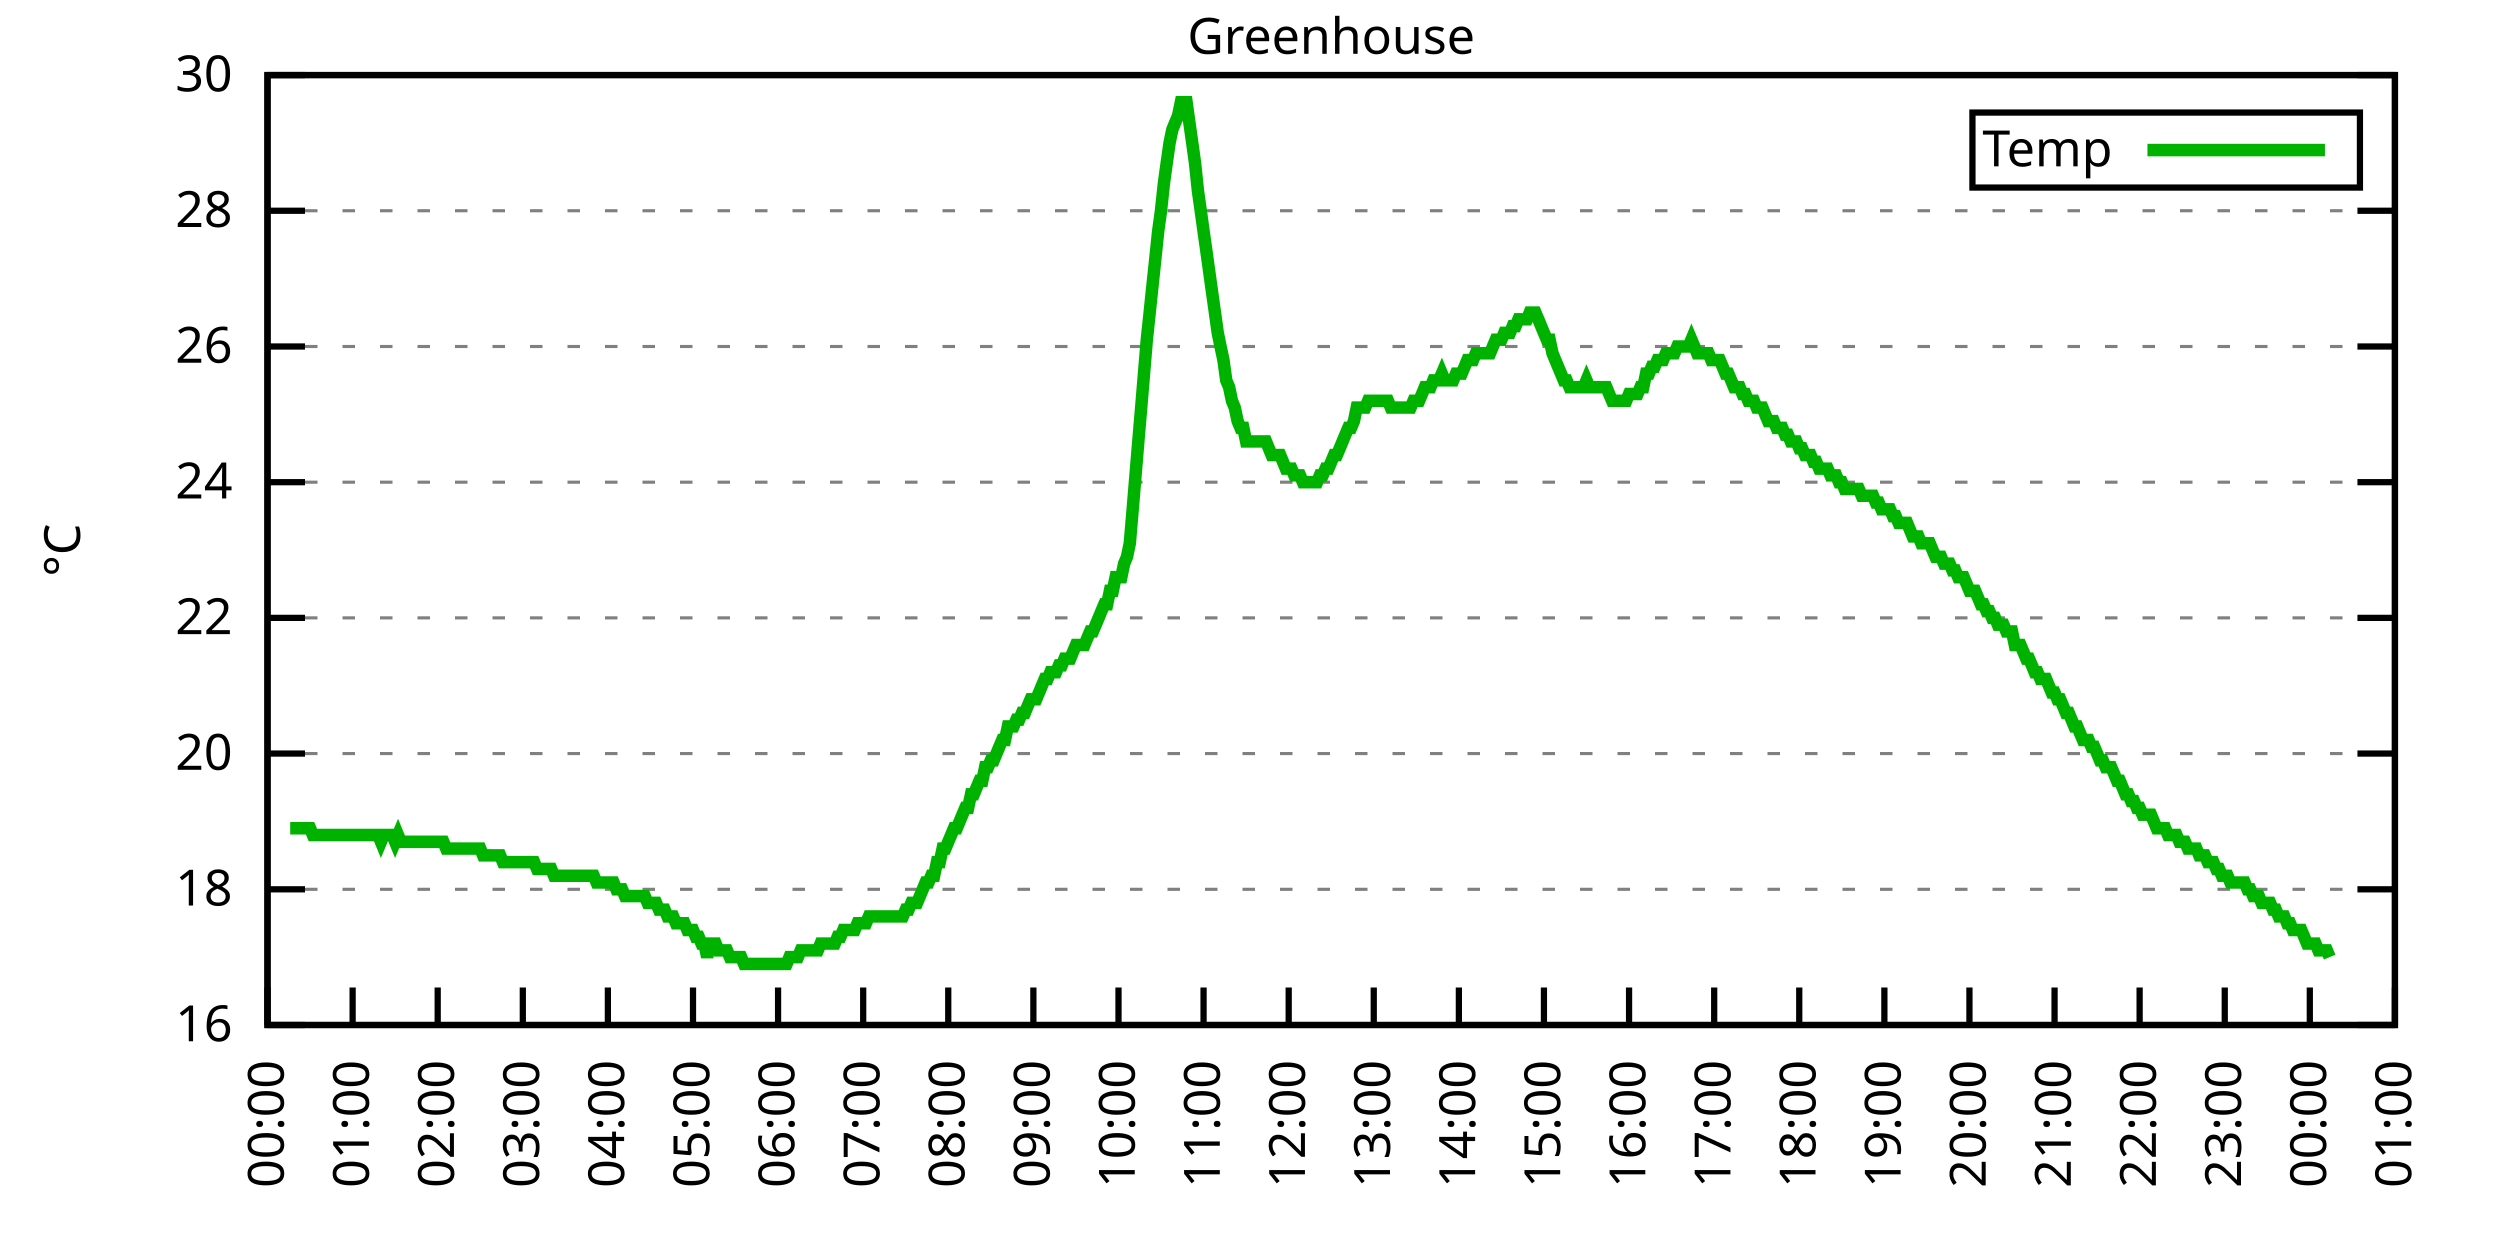
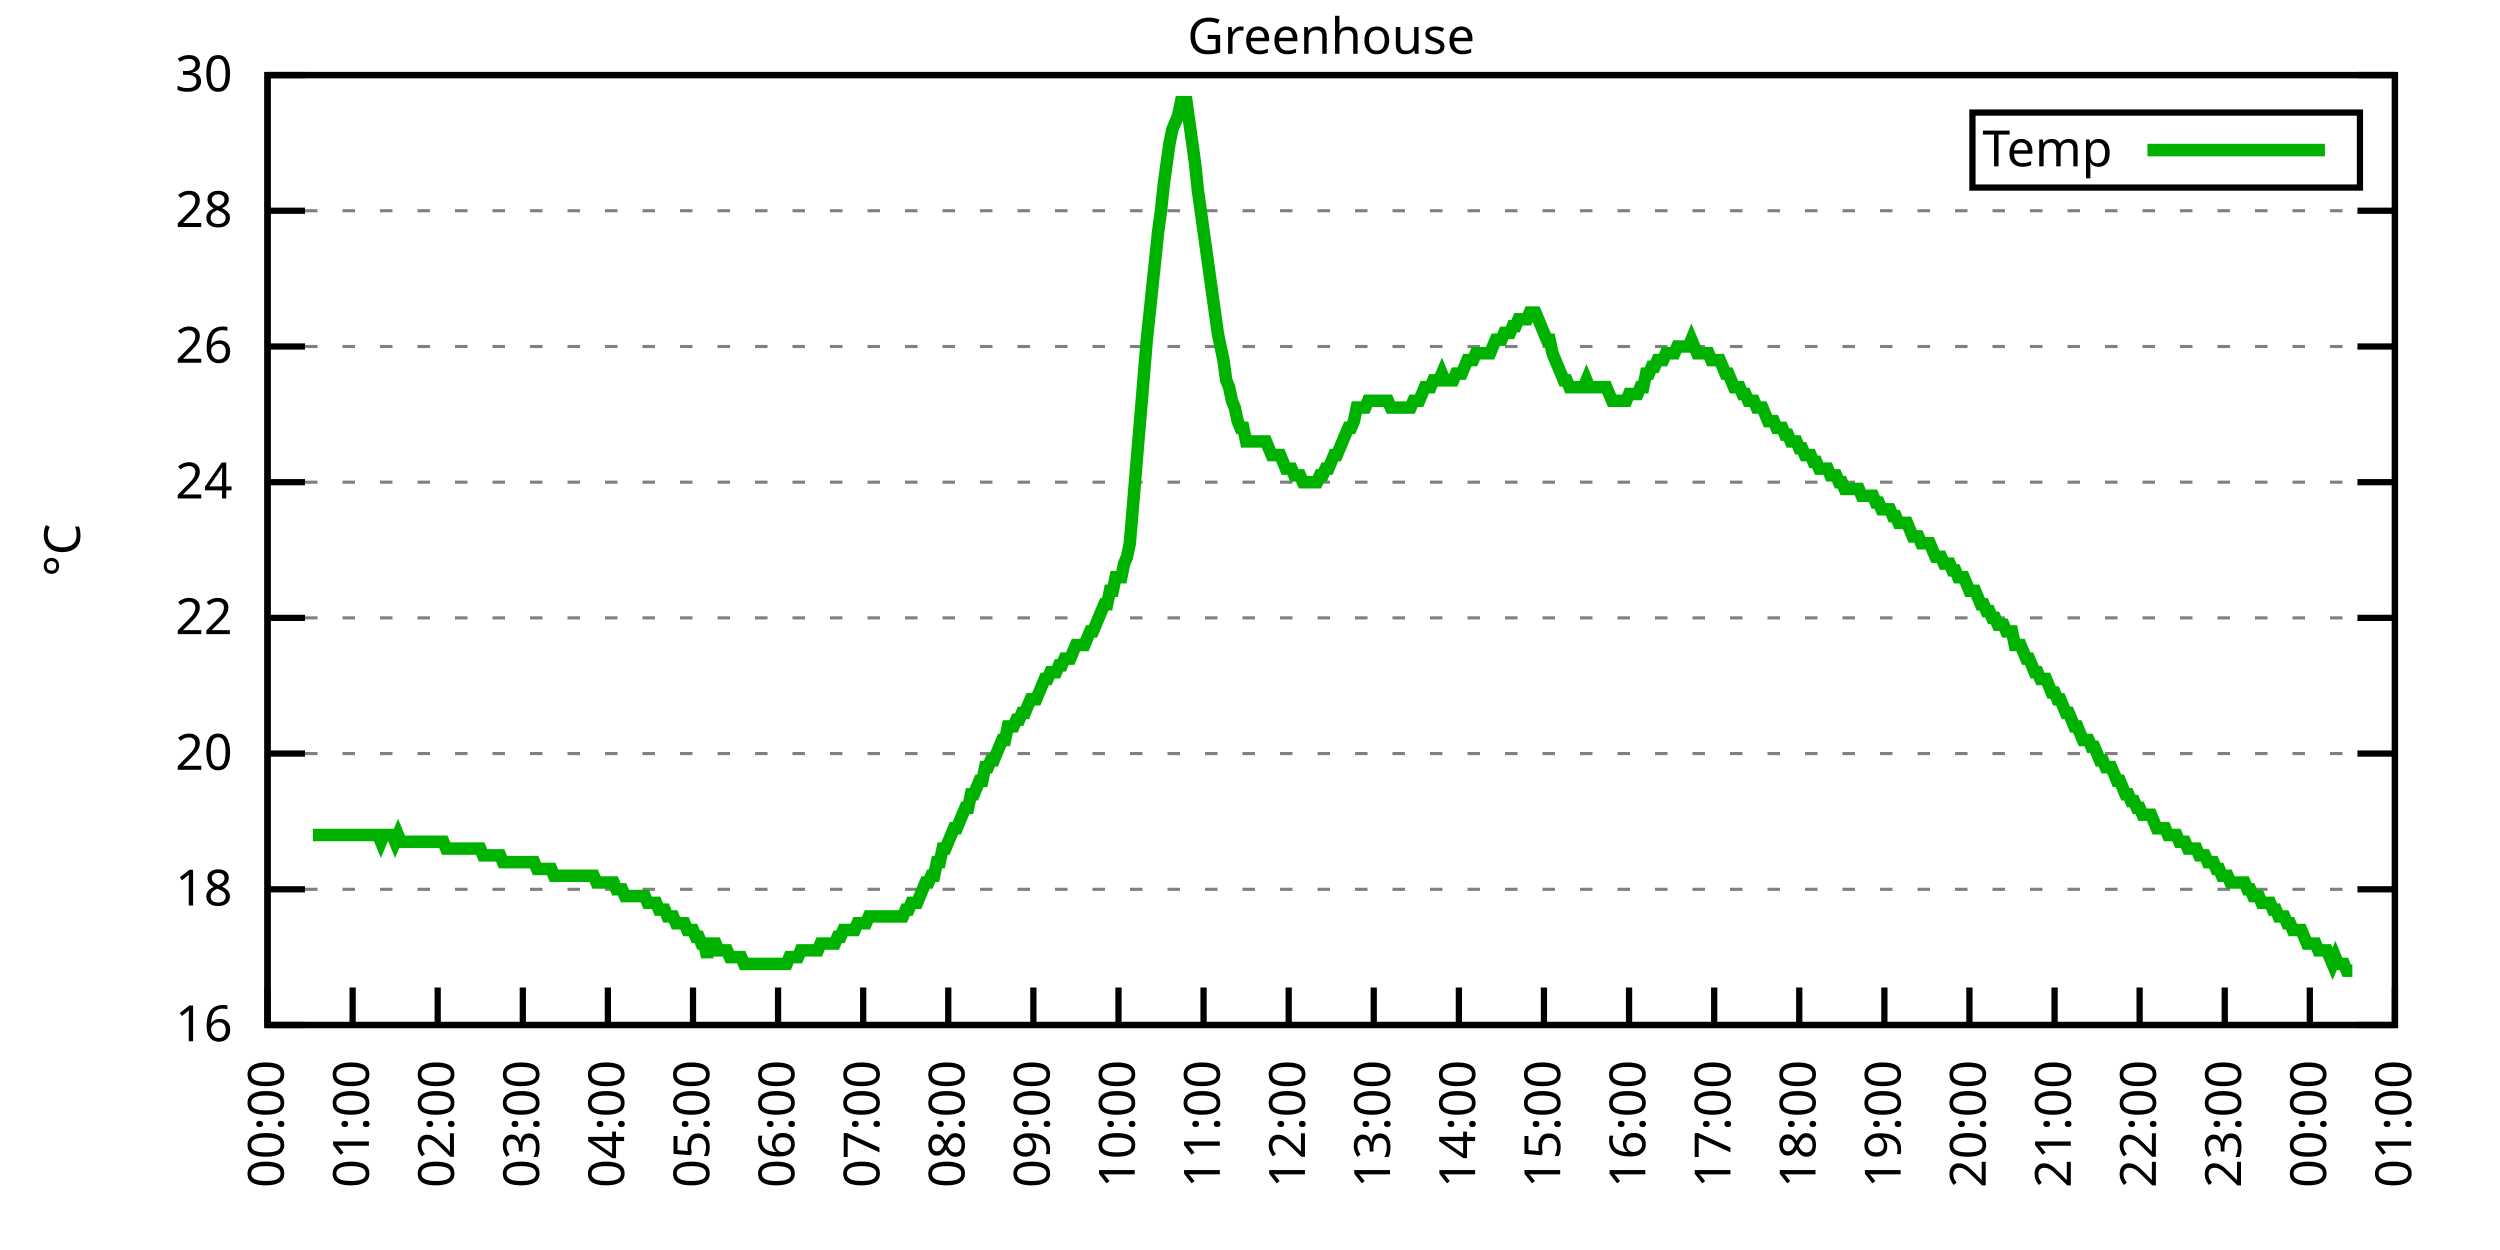
<svg xmlns="http://www.w3.org/2000/svg" xmlns:xlink="http://www.w3.org/1999/xlink" width="400" height="200" viewBox="0 0 400 200">
  <g id="gnuplot_canvas">
    <rect x="0" y="0" width="400" height="200" fill="none" />
    <defs>
      <circle id="gpDot" r="0.5" stroke-width="0.5" stroke="currentColor" />
      <path id="gpPt0" stroke-width="0.333" stroke="currentColor" d="M-1,0 h2 M0,-1 v2" />
      <path id="gpPt1" stroke-width="0.333" stroke="currentColor" d="M-1,-1 L1,1 M1,-1 L-1,1" />
      <path id="gpPt2" stroke-width="0.333" stroke="currentColor" d="M-1,0 L1,0 M0,-1 L0,1 M-1,-1 L1,1 M-1,1 L1,-1" />
      <rect id="gpPt3" stroke-width="0.333" stroke="currentColor" x="-1" y="-1" width="2" height="2" />
      <rect id="gpPt4" stroke-width="0.333" stroke="currentColor" fill="currentColor" x="-1" y="-1" width="2" height="2" />
      <circle id="gpPt5" stroke-width="0.333" stroke="currentColor" cx="0" cy="0" r="1" />
      <use xlink:href="#gpPt5" id="gpPt6" fill="currentColor" stroke="none" />
      <path id="gpPt7" stroke-width="0.333" stroke="currentColor" d="M0,-1.33 L-1.33,0.67 L1.33,0.67 z" />
      <use xlink:href="#gpPt7" id="gpPt8" fill="currentColor" stroke="none" />
      <use xlink:href="#gpPt7" id="gpPt9" stroke="currentColor" transform="rotate(180)" />
      <use xlink:href="#gpPt9" id="gpPt10" fill="currentColor" stroke="none" />
      <use xlink:href="#gpPt3" id="gpPt11" stroke="currentColor" transform="rotate(45)" />
      <use xlink:href="#gpPt11" id="gpPt12" fill="currentColor" stroke="none" />
      <path id="gpPt13" stroke-width="0.333" stroke="currentColor" d="M0,1.330 L1.265,0.411 L0.782,-1.067 L-0.782,-1.076 L-1.265,0.411 z" />
      <use xlink:href="#gpPt13" id="gpPt14" fill="currentColor" stroke="none" />
      <filter id="textbox" filterUnits="objectBoundingBox" x="0" y="0" height="1" width="1">
        <feFlood flood-color="white" flood-opacity="1" result="bgnd" />
        <feComposite in="SourceGraphic" in2="bgnd" operator="atop" />
      </filter>
      <filter id="greybox" filterUnits="objectBoundingBox" x="0" y="0" height="1" width="1">
        <feFlood flood-color="lightgrey" flood-opacity="1" result="grey" />
        <feComposite in="SourceGraphic" in2="grey" operator="atop" />
      </filter>
    </defs>
    <g fill="none" color="white" stroke="currentColor" stroke-width="1.00" stroke-linecap="butt" stroke-linejoin="miter">
</g>
    <g fill="none" color="black" stroke="currentColor" stroke-width="1.00" stroke-linecap="butt" stroke-linejoin="miter">
      <g stroke="none" shape-rendering="crispEdges">
        <polygon fill="rgb(255, 255, 255)" points="42.80,164.00 383.18,164.00 383.18,12.02 42.80,12.02 " />
      </g>
    </g>
    <g fill="none" color="black" stroke="currentColor" stroke-width="1.00" stroke-linecap="butt" stroke-linejoin="miter">
</g>
    <g fill="none" color="black" stroke="black" stroke-width="0.50" stroke-linecap="butt" stroke-linejoin="miter">
</g>
    <g fill="none" color="gray" stroke="currentColor" stroke-width="0.50" stroke-linecap="butt" stroke-linejoin="miter">
      <path stroke="gray" stroke-dasharray="2,4" class="gridline" d="M42.80,164.00 L383.19,164.00  " />
    </g>
    <g fill="none" color="gray" stroke="gray" stroke-width="1.00" stroke-linecap="butt" stroke-linejoin="miter">
</g>
    <g fill="none" color="black" stroke="currentColor" stroke-width="1.00" stroke-linecap="butt" stroke-linejoin="miter">
      <path stroke="black" d="M42.80,164.00 L48.80,164.00 M383.19,164.00 L377.19,164.00  " />
      <g transform="translate(37.20,166.60)" stroke="none" fill="black" font-family="Sans" font-size="8.00" text-anchor="end">
        <text>
          <tspan font-family="Sans"> 16</tspan>
        </text>
      </g>
    </g>
    <g fill="none" color="black" stroke="currentColor" stroke-width="1.00" stroke-linecap="butt" stroke-linejoin="miter">
</g>
    <g fill="none" color="black" stroke="black" stroke-width="0.50" stroke-linecap="butt" stroke-linejoin="miter">
</g>
    <g fill="none" color="gray" stroke="currentColor" stroke-width="0.50" stroke-linecap="butt" stroke-linejoin="miter">
      <path stroke="gray" stroke-dasharray="2,4" class="gridline" d="M42.80,142.29 L383.19,142.29  " />
    </g>
    <g fill="none" color="gray" stroke="gray" stroke-width="1.00" stroke-linecap="butt" stroke-linejoin="miter">
</g>
    <g fill="none" color="black" stroke="currentColor" stroke-width="1.00" stroke-linecap="butt" stroke-linejoin="miter">
      <path stroke="black" d="M42.80,142.29 L48.80,142.29 M383.19,142.29 L377.19,142.29  " />
      <g transform="translate(37.20,144.89)" stroke="none" fill="black" font-family="Sans" font-size="8.00" text-anchor="end">
        <text>
          <tspan font-family="Sans"> 18</tspan>
        </text>
      </g>
    </g>
    <g fill="none" color="black" stroke="currentColor" stroke-width="1.00" stroke-linecap="butt" stroke-linejoin="miter">
</g>
    <g fill="none" color="black" stroke="black" stroke-width="0.50" stroke-linecap="butt" stroke-linejoin="miter">
</g>
    <g fill="none" color="gray" stroke="currentColor" stroke-width="0.50" stroke-linecap="butt" stroke-linejoin="miter">
      <path stroke="gray" stroke-dasharray="2,4" class="gridline" d="M42.80,120.57 L383.19,120.57  " />
    </g>
    <g fill="none" color="gray" stroke="gray" stroke-width="1.00" stroke-linecap="butt" stroke-linejoin="miter">
</g>
    <g fill="none" color="black" stroke="currentColor" stroke-width="1.00" stroke-linecap="butt" stroke-linejoin="miter">
      <path stroke="black" d="M42.80,120.57 L48.80,120.57 M383.19,120.57 L377.19,120.57  " />
      <g transform="translate(37.20,123.17)" stroke="none" fill="black" font-family="Sans" font-size="8.00" text-anchor="end">
        <text>
          <tspan font-family="Sans"> 20</tspan>
        </text>
      </g>
    </g>
    <g fill="none" color="black" stroke="currentColor" stroke-width="1.00" stroke-linecap="butt" stroke-linejoin="miter">
</g>
    <g fill="none" color="black" stroke="black" stroke-width="0.50" stroke-linecap="butt" stroke-linejoin="miter">
</g>
    <g fill="none" color="gray" stroke="currentColor" stroke-width="0.50" stroke-linecap="butt" stroke-linejoin="miter">
      <path stroke="gray" stroke-dasharray="2,4" class="gridline" d="M42.80,98.86 L383.19,98.86  " />
    </g>
    <g fill="none" color="gray" stroke="gray" stroke-width="1.00" stroke-linecap="butt" stroke-linejoin="miter">
</g>
    <g fill="none" color="black" stroke="currentColor" stroke-width="1.00" stroke-linecap="butt" stroke-linejoin="miter">
      <path stroke="black" d="M42.80,98.86 L48.80,98.86 M383.19,98.86 L377.19,98.86  " />
      <g transform="translate(37.20,101.46)" stroke="none" fill="black" font-family="Sans" font-size="8.00" text-anchor="end">
        <text>
          <tspan font-family="Sans"> 22</tspan>
        </text>
      </g>
    </g>
    <g fill="none" color="black" stroke="currentColor" stroke-width="1.00" stroke-linecap="butt" stroke-linejoin="miter">
</g>
    <g fill="none" color="black" stroke="black" stroke-width="0.50" stroke-linecap="butt" stroke-linejoin="miter">
</g>
    <g fill="none" color="gray" stroke="currentColor" stroke-width="0.50" stroke-linecap="butt" stroke-linejoin="miter">
      <path stroke="gray" stroke-dasharray="2,4" class="gridline" d="M42.80,77.15 L383.19,77.15  " />
    </g>
    <g fill="none" color="gray" stroke="gray" stroke-width="1.00" stroke-linecap="butt" stroke-linejoin="miter">
</g>
    <g fill="none" color="black" stroke="currentColor" stroke-width="1.00" stroke-linecap="butt" stroke-linejoin="miter">
      <path stroke="black" d="M42.80,77.15 L48.80,77.15 M383.19,77.15 L377.19,77.15  " />
      <g transform="translate(37.20,79.75)" stroke="none" fill="black" font-family="Sans" font-size="8.00" text-anchor="end">
        <text>
          <tspan font-family="Sans"> 24</tspan>
        </text>
      </g>
    </g>
    <g fill="none" color="black" stroke="currentColor" stroke-width="1.00" stroke-linecap="butt" stroke-linejoin="miter">
</g>
    <g fill="none" color="black" stroke="black" stroke-width="0.50" stroke-linecap="butt" stroke-linejoin="miter">
</g>
    <g fill="none" color="gray" stroke="currentColor" stroke-width="0.50" stroke-linecap="butt" stroke-linejoin="miter">
      <path stroke="gray" stroke-dasharray="2,4" class="gridline" d="M42.80,55.44 L383.19,55.44  " />
    </g>
    <g fill="none" color="gray" stroke="gray" stroke-width="1.00" stroke-linecap="butt" stroke-linejoin="miter">
</g>
    <g fill="none" color="black" stroke="currentColor" stroke-width="1.00" stroke-linecap="butt" stroke-linejoin="miter">
      <path stroke="black" d="M42.80,55.44 L48.80,55.44 M383.19,55.44 L377.19,55.44  " />
      <g transform="translate(37.20,58.04)" stroke="none" fill="black" font-family="Sans" font-size="8.00" text-anchor="end">
        <text>
          <tspan font-family="Sans"> 26</tspan>
        </text>
      </g>
    </g>
    <g fill="none" color="black" stroke="currentColor" stroke-width="1.00" stroke-linecap="butt" stroke-linejoin="miter">
</g>
    <g fill="none" color="black" stroke="black" stroke-width="0.50" stroke-linecap="butt" stroke-linejoin="miter">
</g>
    <g fill="none" color="gray" stroke="currentColor" stroke-width="0.50" stroke-linecap="butt" stroke-linejoin="miter">
      <path stroke="gray" stroke-dasharray="2,4" class="gridline" d="M42.80,33.72 L383.19,33.72  " />
    </g>
    <g fill="none" color="gray" stroke="gray" stroke-width="1.00" stroke-linecap="butt" stroke-linejoin="miter">
</g>
    <g fill="none" color="black" stroke="currentColor" stroke-width="1.00" stroke-linecap="butt" stroke-linejoin="miter">
      <path stroke="black" d="M42.80,33.72 L48.80,33.72 M383.19,33.72 L377.19,33.72  " />
      <g transform="translate(37.20,36.32)" stroke="none" fill="black" font-family="Sans" font-size="8.00" text-anchor="end">
        <text>
          <tspan font-family="Sans"> 28</tspan>
        </text>
      </g>
    </g>
    <g fill="none" color="black" stroke="currentColor" stroke-width="1.00" stroke-linecap="butt" stroke-linejoin="miter">
</g>
    <g fill="none" color="black" stroke="black" stroke-width="0.50" stroke-linecap="butt" stroke-linejoin="miter">
</g>
    <g fill="none" color="gray" stroke="currentColor" stroke-width="0.50" stroke-linecap="butt" stroke-linejoin="miter">
      <path stroke="gray" stroke-dasharray="2,4" class="gridline" d="M42.80,12.01 L383.19,12.01  " />
    </g>
    <g fill="none" color="gray" stroke="gray" stroke-width="1.00" stroke-linecap="butt" stroke-linejoin="miter">
</g>
    <g fill="none" color="black" stroke="currentColor" stroke-width="1.00" stroke-linecap="butt" stroke-linejoin="miter">
      <path stroke="black" d="M42.80,12.01 L48.80,12.01 M383.19,12.01 L377.19,12.01  " />
      <g transform="translate(37.20,14.61)" stroke="none" fill="black" font-family="Sans" font-size="8.00" text-anchor="end">
        <text>
          <tspan font-family="Sans"> 30</tspan>
        </text>
      </g>
    </g>
    <g fill="none" color="black" stroke="currentColor" stroke-width="1.00" stroke-linecap="butt" stroke-linejoin="miter">
      <path stroke="black" d="M42.80,164.00 L42.80,158.00  " />
      <g transform="translate(45.40,169.60) rotate(270.00)" stroke="none" fill="black" font-family="Sans" font-size="8.00" text-anchor="end">
        <text>
          <tspan font-family="Sans">00:00</tspan>
        </text>
      </g>
    </g>
    <g fill="none" color="black" stroke="currentColor" stroke-width="1.00" stroke-linecap="butt" stroke-linejoin="miter">
      <path stroke="black" d="M56.42,164.00 L56.42,158.00  " />
      <g transform="translate(59.02,169.60) rotate(270.00)" stroke="none" fill="black" font-family="Sans" font-size="8.00" text-anchor="end">
        <text>
          <tspan font-family="Sans">01:00</tspan>
        </text>
      </g>
    </g>
    <g fill="none" color="black" stroke="currentColor" stroke-width="1.00" stroke-linecap="butt" stroke-linejoin="miter">
      <path stroke="black" d="M70.03,164.00 L70.03,158.00  " />
      <g transform="translate(72.63,169.60) rotate(270.00)" stroke="none" fill="black" font-family="Sans" font-size="8.00" text-anchor="end">
        <text>
          <tspan font-family="Sans">02:00</tspan>
        </text>
      </g>
    </g>
    <g fill="none" color="black" stroke="currentColor" stroke-width="1.00" stroke-linecap="butt" stroke-linejoin="miter">
      <path stroke="black" d="M83.65,164.00 L83.65,158.00  " />
      <g transform="translate(86.25,169.60) rotate(270.00)" stroke="none" fill="black" font-family="Sans" font-size="8.00" text-anchor="end">
        <text>
          <tspan font-family="Sans">03:00</tspan>
        </text>
      </g>
    </g>
    <g fill="none" color="black" stroke="currentColor" stroke-width="1.00" stroke-linecap="butt" stroke-linejoin="miter">
      <path stroke="black" d="M97.26,164.00 L97.26,158.00  " />
      <g transform="translate(99.86,169.60) rotate(270.00)" stroke="none" fill="black" font-family="Sans" font-size="8.00" text-anchor="end">
        <text>
          <tspan font-family="Sans">04:00</tspan>
        </text>
      </g>
    </g>
    <g fill="none" color="black" stroke="currentColor" stroke-width="1.00" stroke-linecap="butt" stroke-linejoin="miter">
      <path stroke="black" d="M110.88,164.00 L110.88,158.00  " />
      <g transform="translate(113.48,169.60) rotate(270.00)" stroke="none" fill="black" font-family="Sans" font-size="8.00" text-anchor="end">
        <text>
          <tspan font-family="Sans">05:00</tspan>
        </text>
      </g>
    </g>
    <g fill="none" color="black" stroke="currentColor" stroke-width="1.00" stroke-linecap="butt" stroke-linejoin="miter">
      <path stroke="black" d="M124.49,164.00 L124.49,158.00  " />
      <g transform="translate(127.09,169.60) rotate(270.00)" stroke="none" fill="black" font-family="Sans" font-size="8.00" text-anchor="end">
        <text>
          <tspan font-family="Sans">06:00</tspan>
        </text>
      </g>
    </g>
    <g fill="none" color="black" stroke="currentColor" stroke-width="1.00" stroke-linecap="butt" stroke-linejoin="miter">
      <path stroke="black" d="M138.11,164.00 L138.11,158.00  " />
      <g transform="translate(140.71,169.60) rotate(270.00)" stroke="none" fill="black" font-family="Sans" font-size="8.00" text-anchor="end">
        <text>
          <tspan font-family="Sans">07:00</tspan>
        </text>
      </g>
    </g>
    <g fill="none" color="black" stroke="currentColor" stroke-width="1.00" stroke-linecap="butt" stroke-linejoin="miter">
      <path stroke="black" d="M151.72,164.00 L151.72,158.00  " />
      <g transform="translate(154.32,169.60) rotate(270.00)" stroke="none" fill="black" font-family="Sans" font-size="8.00" text-anchor="end">
        <text>
          <tspan font-family="Sans">08:00</tspan>
        </text>
      </g>
    </g>
    <g fill="none" color="black" stroke="currentColor" stroke-width="1.00" stroke-linecap="butt" stroke-linejoin="miter">
      <path stroke="black" d="M165.34,164.00 L165.34,158.00  " />
      <g transform="translate(167.94,169.60) rotate(270.00)" stroke="none" fill="black" font-family="Sans" font-size="8.00" text-anchor="end">
        <text>
          <tspan font-family="Sans">09:00</tspan>
        </text>
      </g>
    </g>
    <g fill="none" color="black" stroke="currentColor" stroke-width="1.00" stroke-linecap="butt" stroke-linejoin="miter">
      <path stroke="black" d="M178.96,164.00 L178.96,158.00  " />
      <g transform="translate(181.56,169.60) rotate(270.00)" stroke="none" fill="black" font-family="Sans" font-size="8.00" text-anchor="end">
        <text>
          <tspan font-family="Sans">10:00</tspan>
        </text>
      </g>
    </g>
    <g fill="none" color="black" stroke="currentColor" stroke-width="1.00" stroke-linecap="butt" stroke-linejoin="miter">
      <path stroke="black" d="M192.57,164.00 L192.57,158.00  " />
      <g transform="translate(195.17,169.60) rotate(270.00)" stroke="none" fill="black" font-family="Sans" font-size="8.00" text-anchor="end">
        <text>
          <tspan font-family="Sans">11:00</tspan>
        </text>
      </g>
    </g>
    <g fill="none" color="black" stroke="currentColor" stroke-width="1.00" stroke-linecap="butt" stroke-linejoin="miter">
      <path stroke="black" d="M206.19,164.00 L206.19,158.00  " />
      <g transform="translate(208.79,169.60) rotate(270.00)" stroke="none" fill="black" font-family="Sans" font-size="8.00" text-anchor="end">
        <text>
          <tspan font-family="Sans">12:00</tspan>
        </text>
      </g>
    </g>
    <g fill="none" color="black" stroke="currentColor" stroke-width="1.00" stroke-linecap="butt" stroke-linejoin="miter">
      <path stroke="black" d="M219.80,164.00 L219.80,158.00  " />
      <g transform="translate(222.40,169.60) rotate(270.00)" stroke="none" fill="black" font-family="Sans" font-size="8.00" text-anchor="end">
        <text>
          <tspan font-family="Sans">13:00</tspan>
        </text>
      </g>
    </g>
    <g fill="none" color="black" stroke="currentColor" stroke-width="1.00" stroke-linecap="butt" stroke-linejoin="miter">
      <path stroke="black" d="M233.42,164.00 L233.42,158.00  " />
      <g transform="translate(236.02,169.60) rotate(270.00)" stroke="none" fill="black" font-family="Sans" font-size="8.00" text-anchor="end">
        <text>
          <tspan font-family="Sans">14:00</tspan>
        </text>
      </g>
    </g>
    <g fill="none" color="black" stroke="currentColor" stroke-width="1.00" stroke-linecap="butt" stroke-linejoin="miter">
      <path stroke="black" d="M247.03,164.00 L247.03,158.00  " />
      <g transform="translate(249.63,169.60) rotate(270.00)" stroke="none" fill="black" font-family="Sans" font-size="8.00" text-anchor="end">
        <text>
          <tspan font-family="Sans">15:00</tspan>
        </text>
      </g>
    </g>
    <g fill="none" color="black" stroke="currentColor" stroke-width="1.00" stroke-linecap="butt" stroke-linejoin="miter">
      <path stroke="black" d="M260.65,164.00 L260.65,158.00  " />
      <g transform="translate(263.25,169.60) rotate(270.00)" stroke="none" fill="black" font-family="Sans" font-size="8.00" text-anchor="end">
        <text>
          <tspan font-family="Sans">16:00</tspan>
        </text>
      </g>
    </g>
    <g fill="none" color="black" stroke="currentColor" stroke-width="1.00" stroke-linecap="butt" stroke-linejoin="miter">
      <path stroke="black" d="M274.27,164.00 L274.27,158.00  " />
      <g transform="translate(276.87,169.60) rotate(270.00)" stroke="none" fill="black" font-family="Sans" font-size="8.00" text-anchor="end">
        <text>
          <tspan font-family="Sans">17:00</tspan>
        </text>
      </g>
    </g>
    <g fill="none" color="black" stroke="currentColor" stroke-width="1.00" stroke-linecap="butt" stroke-linejoin="miter">
      <path stroke="black" d="M287.88,164.00 L287.88,158.00  " />
      <g transform="translate(290.48,169.60) rotate(270.00)" stroke="none" fill="black" font-family="Sans" font-size="8.00" text-anchor="end">
        <text>
          <tspan font-family="Sans">18:00</tspan>
        </text>
      </g>
    </g>
    <g fill="none" color="black" stroke="currentColor" stroke-width="1.00" stroke-linecap="butt" stroke-linejoin="miter">
      <path stroke="black" d="M301.50,164.00 L301.50,158.00  " />
      <g transform="translate(304.10,169.60) rotate(270.00)" stroke="none" fill="black" font-family="Sans" font-size="8.00" text-anchor="end">
        <text>
          <tspan font-family="Sans">19:00</tspan>
        </text>
      </g>
    </g>
    <g fill="none" color="black" stroke="currentColor" stroke-width="1.00" stroke-linecap="butt" stroke-linejoin="miter">
      <path stroke="black" d="M315.11,164.00 L315.11,158.00  " />
      <g transform="translate(317.71,169.60) rotate(270.00)" stroke="none" fill="black" font-family="Sans" font-size="8.00" text-anchor="end">
        <text>
          <tspan font-family="Sans">20:00</tspan>
        </text>
      </g>
    </g>
    <g fill="none" color="black" stroke="currentColor" stroke-width="1.00" stroke-linecap="butt" stroke-linejoin="miter">
      <path stroke="black" d="M328.73,164.00 L328.73,158.00  " />
      <g transform="translate(331.33,169.60) rotate(270.00)" stroke="none" fill="black" font-family="Sans" font-size="8.00" text-anchor="end">
        <text>
          <tspan font-family="Sans">21:00</tspan>
        </text>
      </g>
    </g>
    <g fill="none" color="black" stroke="currentColor" stroke-width="1.00" stroke-linecap="butt" stroke-linejoin="miter">
      <path stroke="black" d="M342.34,164.00 L342.34,158.00  " />
      <g transform="translate(344.94,169.60) rotate(270.00)" stroke="none" fill="black" font-family="Sans" font-size="8.00" text-anchor="end">
        <text>
          <tspan font-family="Sans">22:00</tspan>
        </text>
      </g>
    </g>
    <g fill="none" color="black" stroke="currentColor" stroke-width="1.00" stroke-linecap="butt" stroke-linejoin="miter">
      <path stroke="black" d="M355.96,164.00 L355.96,158.00  " />
      <g transform="translate(358.56,169.60) rotate(270.00)" stroke="none" fill="black" font-family="Sans" font-size="8.00" text-anchor="end">
        <text>
          <tspan font-family="Sans">23:00</tspan>
        </text>
      </g>
    </g>
    <g fill="none" color="black" stroke="currentColor" stroke-width="1.00" stroke-linecap="butt" stroke-linejoin="miter">
      <path stroke="black" d="M369.57,164.00 L369.57,158.00  " />
      <g transform="translate(372.17,169.60) rotate(270.00)" stroke="none" fill="black" font-family="Sans" font-size="8.00" text-anchor="end">
        <text>
          <tspan font-family="Sans">00:00</tspan>
        </text>
      </g>
    </g>
    <g fill="none" color="black" stroke="currentColor" stroke-width="1.00" stroke-linecap="butt" stroke-linejoin="miter">
      <path stroke="black" d="M383.19,164.00 L383.19,158.00  " />
      <g transform="translate(385.79,169.60) rotate(270.00)" stroke="none" fill="black" font-family="Sans" font-size="8.00" text-anchor="end">
        <text>
          <tspan font-family="Sans">01:00</tspan>
        </text>
      </g>
    </g>
    <g fill="none" color="black" stroke="currentColor" stroke-width="1.00" stroke-linecap="butt" stroke-linejoin="miter">
</g>
    <g fill="none" color="black" stroke="currentColor" stroke-width="1.00" stroke-linecap="butt" stroke-linejoin="miter">
      <path stroke="black" d="M42.80,12.01 L42.80,164.00 L383.19,164.00 L383.19,12.01 L42.80,12.01 Z  " />
    </g>
    <g fill="none" color="black" stroke="currentColor" stroke-width="1.00" stroke-linecap="butt" stroke-linejoin="miter">
</g>
    <g fill="none" color="black" stroke="currentColor" stroke-width="1.00" stroke-linecap="butt" stroke-linejoin="miter">
      <path stroke="black" d="M315.59,30.01 L315.59,18.01 L377.59,18.01 L377.59,30.01 L315.59,30.01 Z  " />
    </g>
    <g id="Greenhouse_plot_1">
      <g fill="none" color="white" stroke="black" stroke-width="2.00" stroke-linecap="butt" stroke-linejoin="miter">
</g>
      <g fill="none" color="black" stroke="currentColor" stroke-width="2.00" stroke-linecap="butt" stroke-linejoin="miter">
        <g transform="translate(337.99,26.61)" stroke="none" fill="black" font-family="Sans" font-size="8.00" text-anchor="end">
          <text>
            <tspan font-family="Sans">Temp</tspan>
          </text>
        </g>
      </g>
      <g fill="none" color="black" stroke="currentColor" stroke-width="2.00" stroke-linecap="butt" stroke-linejoin="miter">
-         <path stroke="rgb(  0, 178,   0)" d="M343.59,24.01 L371.99,24.01 M46.43,132.52 L46.88,132.52 L47.34,132.52 L47.79,132.52 L48.25,132.52 L48.70,132.52   L49.15,132.52 L49.61,132.52 L50.06,133.60 L50.52,133.60 L50.97,133.60 L51.42,133.60 L51.88,133.60 L52.33,133.60   L52.78,133.60 L53.24,133.60 L53.69,133.60 L54.15,133.60 L54.60,133.60 L55.05,133.60 L55.51,133.60 L55.96,133.60   L56.42,133.60 L56.87,133.60 L57.32,133.60 L57.78,133.60 L58.23,133.60 L58.68,133.60 L59.14,133.60 L59.59,133.60   L60.05,133.60 L60.50,133.60 L60.95,134.69 L61.41,133.60 L61.86,133.60 L62.32,133.60 L62.77,133.60 L63.22,134.69   L63.68,133.60 L64.13,134.69 L64.58,134.69 L65.04,134.69 L65.49,134.69 L65.95,134.69 L66.40,134.69 L66.85,134.69   L67.31,134.69 L67.76,134.69 L68.22,134.69 L68.67,134.69 L69.12,134.69 L69.58,134.69 L70.03,134.69 L70.49,134.69   L70.94,134.69 L71.39,135.77 L71.85,135.77 L72.30,135.77 L72.75,135.77 L73.21,135.77 L73.66,135.77 L74.12,135.77   L74.57,135.77 L75.02,135.77 L75.48,135.77 L75.93,135.77 L76.39,135.77 L76.84,135.77 L77.29,136.86 L77.75,136.86   L78.20,136.86 L78.65,136.86 L79.11,136.86 L79.56,136.86 L80.02,136.86 L80.47,137.94 L80.92,137.94 L81.38,137.94   L81.83,137.94 L82.29,137.94 L82.74,137.94 L83.19,137.94 L83.65,137.94 L84.10,137.94 L84.55,137.94 L85.01,137.94   L85.46,137.94 L85.92,139.03 L86.37,139.03 L86.82,139.03 L87.28,139.03 L87.73,139.03 L88.19,139.03 L88.64,140.12   L89.09,140.12 L89.55,140.12 L90.00,140.12 L90.45,140.12 L90.91,140.12 L91.36,140.12 L91.82,140.12 L92.27,140.12   L92.72,140.12 L93.18,140.12 L93.63,140.12 L94.09,140.12 L94.54,140.12 L94.99,140.12 L95.45,141.20 L95.90,141.20   L96.35,141.20 L96.81,141.20 L97.26,141.20 L97.72,141.20 L98.17,141.20 L98.62,142.29 L99.08,142.29 L99.53,142.29   L99.99,143.37 L100.44,143.37 L100.89,143.37 L101.35,143.37 L101.80,143.37 L102.25,143.37 L102.71,143.37 L103.16,143.37   L103.62,144.46 L104.07,144.46 L104.52,144.46 L104.98,144.46 L105.43,145.54 L105.89,145.54 L106.34,145.54 L106.79,146.63   L107.25,146.63 L107.70,146.63 L108.15,147.72 L108.61,147.72 L109.06,147.72 L109.52,147.72 L109.97,148.80 L110.42,148.80   L110.88,148.80 L111.33,149.89 L111.79,149.89 L112.24,150.97 L112.69,150.97 L113.15,153.14 L113.60,150.97 L114.05,150.97   L114.51,150.97 L114.96,152.06 L115.42,152.06 L115.87,152.06 L116.32,152.06 L116.78,153.14 L117.23,153.14 L117.69,153.14   L118.14,153.14 L118.59,153.14 L119.05,154.23 L119.50,154.23 L119.96,154.23 L120.41,154.23 L120.86,154.23 L121.32,154.23   L121.77,154.23 L122.22,154.23 L122.68,154.23 L123.13,154.23 L123.59,154.23 L124.04,154.23 L124.49,154.23 L124.95,154.23   L125.40,154.23 L125.86,154.23 L126.31,153.14 L126.76,153.14 L127.22,153.14 L127.67,153.14 L128.12,152.06 L128.58,152.06   L129.03,152.06 L129.49,152.06 L129.94,152.06 L130.39,152.06 L130.85,152.06 L131.30,150.97 L131.76,150.97 L132.21,150.97   L132.66,150.97 L133.12,150.97 L133.57,150.97 L134.02,149.89 L134.48,149.89 L134.93,148.80 L135.39,148.80 L135.84,148.80   L136.29,148.80 L136.75,148.80 L137.20,147.72 L137.66,147.72 L138.11,147.72 L138.56,147.72 L139.02,146.63 L139.47,146.63   L139.92,146.63 L140.38,146.63 L140.83,146.63 L141.29,146.63 L141.74,146.63 L142.19,146.63 L142.65,146.63 L143.10,146.63   L143.56,146.63 L144.01,146.63 L144.46,146.63 L144.92,145.54 L145.37,145.54 L145.82,144.46 L146.28,144.46 L146.73,144.46   L147.19,143.37 L147.64,142.29 L148.09,141.20 L148.55,141.20 L149.00,140.12 L149.46,140.12 L149.91,137.94 L150.36,137.94   L150.82,135.77 L151.27,135.77 L151.72,134.69 L152.18,133.60 L152.63,132.52 L153.09,132.52 L153.54,131.43 L153.99,130.35   L154.45,129.26 L154.90,129.26 L155.36,127.09 L155.81,127.09 L156.26,126.00 L156.72,124.92 L157.17,124.92 L157.62,122.75   L158.08,122.75 L158.53,121.66 L158.99,121.66 L159.44,120.57 L159.89,119.49 L160.35,118.40 L160.80,118.40 L161.26,116.23   L161.71,116.23 L162.16,116.23 L162.62,115.15 L163.07,115.15 L163.52,114.06 L163.98,114.06 L164.43,112.97 L164.89,111.89   L165.34,111.89 L165.79,111.89 L166.25,110.80 L166.70,109.72 L167.16,108.63 L167.61,108.63 L168.06,107.55 L168.52,107.55   L168.97,107.55 L169.43,106.46 L169.88,106.46 L170.33,105.38 L170.79,105.38 L171.24,105.38 L171.69,104.29 L172.15,103.20   L172.60,103.20 L173.06,103.20 L173.51,103.20 L173.96,102.12 L174.42,101.03 L174.87,101.03 L175.33,99.95 L175.78,98.86   L176.23,97.78 L176.69,96.69 L177.14,96.69 L177.59,94.52 L178.05,94.52 L178.50,92.35 L178.96,92.35 L179.41,92.35   L179.86,90.18 L180.32,89.09 L180.77,86.92 L181.23,81.49 L181.68,76.06 L182.13,70.63 L182.59,65.21 L183.04,59.78   L183.49,54.35 L183.95,50.01 L184.40,45.66 L184.86,41.32 L185.31,36.98 L185.76,33.72 L186.22,29.38 L186.67,26.12   L187.13,22.87 L187.58,20.70 L188.03,19.61 L188.49,18.52 L188.94,16.35 L189.39,16.35 L189.85,16.35 L190.30,19.61   L190.76,22.87 L191.21,26.12 L191.66,30.47 L192.12,33.72 L192.57,36.98 L193.03,40.24 L193.48,43.49 L193.93,46.75   L194.39,50.01 L194.84,53.26 L195.29,55.44 L195.75,57.61 L196.20,60.86 L196.66,61.95 L197.11,64.12 L197.56,65.21   L198.02,67.38 L198.47,68.46 L198.93,68.46 L199.38,70.63 L199.83,70.63 L200.29,70.63 L200.74,70.63 L201.19,70.63   L201.65,70.63 L202.10,70.63 L202.56,70.63 L203.01,71.72 L203.46,72.81 L203.92,72.81 L204.37,72.81 L204.83,72.81   L205.28,73.89 L205.73,74.98 L206.19,74.98 L206.64,74.98 L207.09,76.06 L207.55,76.06 L208.00,76.06 L208.46,77.15   L208.91,77.15 L209.36,77.15 L209.82,77.15 L210.27,77.15 L210.73,77.15 L211.18,76.06 L211.63,76.06 L212.09,74.98   L212.54,74.98 L213.00,73.89 L213.45,72.81 L213.90,72.81 L214.36,71.72 L214.81,70.63 L215.26,69.55 L215.72,68.46   L216.17,68.46 L216.63,67.38 L217.08,65.21 L217.53,65.21 L217.99,65.21 L218.44,65.21 L218.90,64.12 L219.35,64.12   L219.80,64.12 L220.26,64.12 L220.71,64.12 L221.16,64.12 L221.62,64.12 L222.07,64.12 L222.53,65.21 L222.98,65.21   L223.43,65.21 L223.89,65.21 L224.34,65.21 L224.80,65.21 L225.25,65.21 L225.70,65.21 L226.16,64.12 L226.61,64.12   L227.06,64.12 L227.52,63.04 L227.97,61.95 L228.43,61.95 L228.88,61.95 L229.33,60.86 L229.79,60.86 L230.24,60.86   L230.70,59.78 L231.15,60.86 L231.60,60.86 L232.06,60.86 L232.51,60.86 L232.96,59.78 L233.42,59.78 L233.87,59.78   L234.33,58.69 L234.78,57.61 L235.23,57.61 L235.69,57.61 L236.14,56.52 L236.60,56.52 L237.05,56.52 L237.50,56.52   L237.96,56.52 L238.41,56.52 L238.86,55.44 L239.32,54.35 L239.77,54.35 L240.23,54.35 L240.68,53.26 L241.13,53.26   L241.59,53.26 L242.04,52.18 L242.50,52.18 L242.95,51.09 L243.40,51.09 L243.86,51.09 L244.31,51.09 L244.76,50.01   L245.22,50.01 L245.67,50.01 L246.13,51.09 L246.58,52.18 L247.03,53.26 L247.49,54.35 L247.94,54.35 L248.40,56.52   L248.85,57.61 L249.30,58.69 L249.76,59.78 L250.21,60.86 L250.66,60.86 L251.12,61.95 L251.57,61.95 L252.03,61.95   L252.48,61.95 L252.93,61.95 L253.39,61.95 L253.84,60.86 L254.30,61.95 L254.75,61.95 L255.20,61.95 L255.66,61.95   L256.11,61.95 L256.56,61.95 L257.02,61.95 L257.47,63.04 L257.93,64.12 L258.38,64.12 L258.83,64.12 L259.29,64.12   L259.74,64.12 L260.20,64.12 L260.65,63.04 L261.10,63.04 L261.56,63.04 L262.01,63.04 L262.47,61.95 L262.92,61.95   L263.37,59.78 L263.83,59.78 L264.28,58.69 L264.73,58.69 L265.19,57.61 L265.64,57.61 L266.10,57.61 L266.55,56.52   L267.00,56.52 L267.46,56.52 L267.91,56.52 L268.37,55.44 L268.82,55.44 L269.27,55.44 L269.73,55.44 L270.18,55.44   L270.63,54.35 L271.09,55.44 L271.54,56.52 L272.00,56.52 L272.45,56.52 L272.90,56.52 L273.36,56.52 L273.81,57.61   L274.27,57.61 L274.72,57.61 L275.17,57.61 L275.63,58.69 L276.08,59.78 L276.53,59.78 L276.99,60.86 L277.44,61.95   L277.90,61.95 L278.35,61.95 L278.80,63.04 L279.26,63.04 L279.71,64.12 L280.17,64.12 L280.62,64.12 L281.07,65.21   L281.53,65.21 L281.98,65.21 L282.43,66.29 L282.89,67.38 L283.34,67.38 L283.80,67.38 L284.25,68.46 L284.70,68.46   L285.16,68.46 L285.61,69.55 L286.07,69.55 L286.52,70.63 L286.97,70.63 L287.43,70.63 L287.88,71.72 L288.33,71.72   L288.79,72.81 L289.24,72.81 L289.70,72.81 L290.15,73.89 L290.60,73.89 L291.06,74.98 L291.51,74.98 L291.97,74.98   L292.42,74.98 L292.87,76.06 L293.33,76.06 L293.78,76.06 L294.23,77.15 L294.69,77.15 L295.14,78.23 L295.60,78.23   L296.05,78.23 L296.50,78.23 L296.96,78.23 L297.41,78.23 L297.87,79.32 L298.32,79.32 L298.77,79.32 L299.23,79.32   L299.68,79.32 L300.13,80.41 L300.59,80.41 L301.04,81.49 L301.50,81.49 L301.95,81.49 L302.40,81.49 L302.86,82.58   L303.31,82.58 L303.77,83.66 L304.22,83.66 L304.67,83.66 L305.13,83.66 L305.58,84.75 L306.03,85.83 L306.49,85.83   L306.94,85.83 L307.40,86.92 L307.85,86.92 L308.30,86.92 L308.76,86.92 L309.21,88.00 L309.67,89.09 L310.12,89.09   L310.57,89.09 L311.03,90.18 L311.48,90.18 L311.94,90.18 L312.39,91.26 L312.84,91.26 L313.30,92.35 L313.75,92.35   L314.20,92.35 L314.66,93.43 L315.11,94.52 L315.57,94.52 L316.02,94.52 L316.47,95.60 L316.93,96.69 L317.38,96.69   L317.84,97.78 L318.29,97.78 L318.74,98.86 L319.20,98.86 L319.65,99.95 L320.10,99.95 L320.56,99.95 L321.01,101.03   L321.47,101.03 L321.92,101.03 L322.37,103.20 L322.83,103.20 L323.28,103.20 L323.74,104.29 L324.19,105.38 L324.64,105.38   L325.10,106.46 L325.55,107.55 L326.00,107.55 L326.46,108.63 L326.91,108.63 L327.37,108.63 L327.82,109.72 L328.27,110.80   L328.73,110.80 L329.18,111.89 L329.64,111.89 L330.09,112.97 L330.54,114.06 L331.00,114.06 L331.45,115.15 L331.90,116.23   L332.36,116.23 L332.81,117.32 L333.27,118.40 L333.72,118.40 L334.17,118.40 L334.63,119.49 L335.08,119.49 L335.54,120.57   L335.99,121.66 L336.44,121.66 L336.90,122.75 L337.35,122.75 L337.80,122.75 L338.26,123.83 L338.71,124.92 L339.17,124.92   L339.62,126.00 L340.07,127.09 L340.53,127.09 L340.98,128.17 L341.44,128.17 L341.89,129.26 L342.34,129.26 L342.80,130.35   L343.25,130.35 L343.70,130.35 L344.16,130.35 L344.61,131.43 L345.07,132.52 L345.52,132.52 L345.97,132.52 L346.43,132.52   L346.88,133.60 L347.34,133.60 L347.79,133.60 L348.24,133.60 L348.70,134.69 L349.15,134.69 L349.60,134.69 L350.06,135.77   L350.51,135.77 L350.97,135.77 L351.42,135.77 L351.87,136.86 L352.33,136.86 L352.78,136.86 L353.24,137.94 L353.69,137.94   L354.14,137.94 L354.60,139.03 L355.05,139.03 L355.50,140.12 L355.96,140.12 L356.41,140.12 L356.87,141.20 L357.32,141.20   L357.77,141.20 L358.23,141.20 L358.68,141.20 L359.14,141.20 L359.59,142.29 L360.04,142.29 L360.50,143.37 L360.95,143.37   L361.41,143.37 L361.86,144.46 L362.31,144.46 L362.77,144.46 L363.22,144.46 L363.67,145.54 L364.13,145.54 L364.58,146.63   L365.04,146.63 L365.49,146.63 L365.94,147.72 L366.40,147.72 L366.85,148.80 L367.31,148.80 L367.76,148.80 L368.21,148.80   L368.67,149.89 L369.12,150.97 L369.57,150.97 L370.03,150.97 L370.48,150.97 L370.94,152.06 L371.39,152.06 L371.84,152.06   L372.30,152.06 L372.75,153.14  " />
+         <path stroke="rgb(  0, 178,   0)" d="M343.59,24.01 L371.99,24.01 M50.06,133.60 L50.52,133.60 L50.97,133.60 L51.42,133.60 L51.88,133.60 L52.33,133.60   L52.78,133.60 L53.24,133.60 L53.69,133.60 L54.15,133.60 L54.60,133.60 L55.05,133.60 L55.51,133.60 L55.96,133.60   L56.42,133.60 L56.87,133.60 L57.32,133.60 L57.78,133.60 L58.23,133.60 L58.68,133.60 L59.14,133.60 L59.59,133.60   L60.05,133.60 L60.50,133.60 L60.95,134.69 L61.41,133.60 L61.86,133.60 L62.32,133.60 L62.77,133.60 L63.22,134.69   L63.68,133.60 L64.13,134.69 L64.58,134.69 L65.04,134.69 L65.49,134.69 L65.95,134.69 L66.40,134.69 L66.85,134.69   L67.31,134.69 L67.76,134.69 L68.22,134.69 L68.67,134.69 L69.12,134.69 L69.58,134.69 L70.03,134.69 L70.49,134.69   L70.94,134.69 L71.39,135.77 L71.85,135.77 L72.30,135.77 L72.75,135.77 L73.21,135.77 L73.66,135.77 L74.12,135.77   L74.57,135.77 L75.02,135.77 L75.48,135.77 L75.93,135.77 L76.39,135.77 L76.84,135.77 L77.29,136.86 L77.75,136.86   L78.20,136.86 L78.65,136.86 L79.11,136.86 L79.56,136.86 L80.02,136.86 L80.47,137.94 L80.92,137.94 L81.38,137.94   L81.83,137.94 L82.29,137.94 L82.74,137.94 L83.19,137.94 L83.65,137.94 L84.10,137.94 L84.55,137.94 L85.01,137.94   L85.46,137.94 L85.92,139.03 L86.37,139.03 L86.82,139.03 L87.28,139.03 L87.73,139.03 L88.19,139.03 L88.64,140.12   L89.09,140.12 L89.55,140.12 L90.00,140.12 L90.45,140.12 L90.91,140.12 L91.36,140.12 L91.82,140.12 L92.27,140.12   L92.72,140.12 L93.18,140.12 L93.63,140.12 L94.09,140.12 L94.54,140.12 L94.99,140.12 L95.45,141.20 L95.90,141.20   L96.35,141.20 L96.81,141.20 L97.26,141.20 L97.72,141.20 L98.17,141.20 L98.62,142.29 L99.08,142.29 L99.53,142.29   L99.99,143.37 L100.44,143.37 L100.89,143.37 L101.35,143.37 L101.80,143.37 L102.25,143.37 L102.71,143.37 L103.16,143.37   L103.62,144.46 L104.07,144.46 L104.52,144.46 L104.98,144.46 L105.43,145.54 L105.89,145.54 L106.34,145.54 L106.79,146.63   L107.25,146.63 L107.70,146.63 L108.15,147.72 L108.61,147.72 L109.06,147.72 L109.52,147.72 L109.97,148.80 L110.42,148.80   L110.88,148.80 L111.33,149.89 L111.79,149.89 L112.24,150.97 L112.69,150.97 L113.15,153.14 L113.60,150.97 L114.05,150.97   L114.51,150.97 L114.96,152.06 L115.42,152.06 L115.87,152.06 L116.32,152.06 L116.78,153.14 L117.23,153.14 L117.69,153.14   L118.14,153.14 L118.59,153.14 L119.05,154.23 L119.50,154.23 L119.96,154.23 L120.41,154.23 L120.86,154.23 L121.32,154.23   L121.77,154.23 L122.22,154.23 L122.68,154.23 L123.13,154.23 L123.59,154.23 L124.04,154.23 L124.49,154.23 L124.95,154.23   L125.40,154.23 L125.86,154.23 L126.31,153.14 L126.76,153.14 L127.22,153.14 L127.67,153.14 L128.12,152.06 L128.58,152.06   L129.03,152.06 L129.49,152.06 L129.94,152.06 L130.39,152.06 L130.85,152.06 L131.30,150.97 L131.76,150.97 L132.21,150.97   L132.66,150.97 L133.12,150.97 L133.57,150.97 L134.02,149.89 L134.48,149.89 L134.93,148.80 L135.39,148.80 L135.84,148.80   L136.29,148.80 L136.75,148.80 L137.20,147.72 L137.66,147.72 L138.11,147.72 L138.56,147.72 L139.02,146.63 L139.47,146.63   L139.92,146.63 L140.38,146.63 L140.83,146.63 L141.29,146.63 L141.74,146.63 L142.19,146.63 L142.65,146.63 L143.10,146.63   L143.56,146.63 L144.01,146.63 L144.46,146.63 L144.92,145.54 L145.37,145.54 L145.82,144.46 L146.28,144.46 L146.73,144.46   L147.19,143.37 L147.64,142.29 L148.09,141.20 L148.55,141.20 L149.00,140.12 L149.46,140.12 L149.91,137.94 L150.36,137.94   L150.82,135.77 L151.27,135.77 L151.72,134.69 L152.18,133.60 L152.63,132.52 L153.09,132.52 L153.54,131.43 L153.99,130.35   L154.45,129.26 L154.90,129.26 L155.36,127.09 L155.81,127.09 L156.26,126.00 L156.72,124.92 L157.17,124.92 L157.62,122.75   L158.08,122.75 L158.53,121.66 L158.99,121.66 L159.44,120.57 L159.89,119.49 L160.35,118.40 L160.80,118.40 L161.26,116.23   L161.71,116.23 L162.16,116.23 L162.62,115.15 L163.07,115.15 L163.52,114.06 L163.98,114.06 L164.43,112.97 L164.89,111.89   L165.34,111.89 L165.79,111.89 L166.25,110.80 L166.70,109.72 L167.16,108.63 L167.61,108.63 L168.06,107.55 L168.52,107.55   L168.97,107.55 L169.43,106.46 L169.88,106.46 L170.33,105.38 L170.79,105.38 L171.24,105.38 L171.69,104.29 L172.15,103.20   L172.60,103.20 L173.06,103.20 L173.51,103.20 L173.96,102.12 L174.42,101.03 L174.87,101.03 L175.33,99.95 L175.78,98.86   L176.23,97.78 L176.69,96.69 L177.14,96.69 L177.59,94.52 L178.05,94.52 L178.50,92.35 L178.96,92.35 L179.41,92.35   L179.86,90.18 L180.32,89.09 L180.77,86.92 L181.23,81.49 L181.68,76.06 L182.13,70.63 L182.59,65.21 L183.04,59.78   L183.49,54.35 L183.95,50.01 L184.40,45.66 L184.86,41.32 L185.31,36.98 L185.76,33.72 L186.22,29.38 L186.67,26.12   L187.13,22.87 L187.58,20.70 L188.03,19.61 L188.49,18.52 L188.94,16.35 L189.39,16.35 L189.85,16.35 L190.30,19.61   L190.76,22.87 L191.21,26.12 L191.66,30.47 L192.12,33.72 L192.57,36.98 L193.03,40.24 L193.48,43.49 L193.93,46.75   L194.39,50.01 L194.84,53.26 L195.29,55.44 L195.75,57.61 L196.20,60.86 L196.66,61.95 L197.11,64.12 L197.56,65.21   L198.02,67.38 L198.47,68.46 L198.93,68.46 L199.38,70.63 L199.83,70.63 L200.29,70.63 L200.74,70.63 L201.19,70.63   L201.65,70.63 L202.10,70.63 L202.56,70.63 L203.01,71.72 L203.46,72.81 L203.92,72.81 L204.37,72.81 L204.83,72.81   L205.28,73.89 L205.73,74.98 L206.19,74.98 L206.64,74.98 L207.09,76.06 L207.55,76.06 L208.00,76.06 L208.46,77.15   L208.91,77.15 L209.36,77.15 L209.82,77.15 L210.27,77.15 L210.73,77.15 L211.18,76.06 L211.63,76.06 L212.09,74.98   L212.54,74.98 L213.00,73.89 L213.45,72.81 L213.90,72.81 L214.36,71.72 L214.81,70.63 L215.26,69.55 L215.72,68.46   L216.17,68.46 L216.63,67.38 L217.08,65.21 L217.53,65.21 L217.99,65.21 L218.44,65.21 L218.90,64.12 L219.35,64.12   L219.80,64.12 L220.26,64.12 L220.71,64.12 L221.16,64.12 L221.62,64.12 L222.07,64.12 L222.53,65.21 L222.98,65.21   L223.43,65.21 L223.89,65.21 L224.34,65.21 L224.80,65.21 L225.25,65.21 L225.70,65.21 L226.16,64.12 L226.61,64.12   L227.06,64.12 L227.52,63.04 L227.97,61.95 L228.43,61.95 L228.88,61.95 L229.33,60.86 L229.79,60.86 L230.24,60.86   L230.70,59.78 L231.15,60.86 L231.60,60.86 L232.06,60.86 L232.51,60.86 L232.96,59.78 L233.42,59.78 L233.87,59.78   L234.33,58.69 L234.78,57.61 L235.23,57.61 L235.69,57.61 L236.14,56.52 L236.60,56.52 L237.05,56.52 L237.50,56.52   L237.96,56.52 L238.41,56.52 L238.86,55.44 L239.32,54.35 L239.77,54.35 L240.23,54.35 L240.68,53.26 L241.13,53.26   L241.59,53.26 L242.04,52.18 L242.50,52.18 L242.95,51.09 L243.40,51.09 L243.86,51.09 L244.31,51.09 L244.76,50.01   L245.22,50.01 L245.67,50.01 L246.13,51.09 L246.58,52.18 L247.03,53.26 L247.49,54.35 L247.94,54.35 L248.40,56.52   L248.85,57.61 L249.30,58.69 L249.76,59.78 L250.21,60.86 L250.66,60.86 L251.12,61.95 L251.57,61.95 L252.03,61.95   L252.48,61.95 L252.93,61.95 L253.39,61.95 L253.84,60.86 L254.30,61.95 L254.75,61.95 L255.20,61.95 L255.66,61.95   L256.11,61.95 L256.56,61.95 L257.02,61.95 L257.47,63.04 L257.93,64.12 L258.38,64.12 L258.83,64.12 L259.29,64.12   L259.74,64.12 L260.20,64.12 L260.65,63.04 L261.10,63.04 L261.56,63.04 L262.01,63.04 L262.47,61.95 L262.92,61.95   L263.37,59.78 L263.83,59.78 L264.28,58.69 L264.73,58.69 L265.19,57.61 L265.64,57.61 L266.10,57.61 L266.55,56.52   L267.00,56.52 L267.46,56.52 L267.91,56.52 L268.37,55.44 L268.82,55.44 L269.27,55.44 L269.73,55.44 L270.18,55.44   L270.63,54.35 L271.09,55.44 L271.54,56.52 L272.00,56.52 L272.45,56.52 L272.90,56.52 L273.36,56.52 L273.81,57.61   L274.27,57.61 L274.72,57.61 L275.17,57.61 L275.63,58.69 L276.08,59.78 L276.53,59.78 L276.99,60.86 L277.44,61.95   L277.90,61.95 L278.35,61.95 L278.80,63.04 L279.26,63.04 L279.71,64.12 L280.17,64.12 L280.62,64.12 L281.07,65.21   L281.53,65.21 L281.98,65.21 L282.43,66.29 L282.89,67.38 L283.34,67.38 L283.80,67.38 L284.25,68.46 L284.70,68.46   L285.16,68.46 L285.61,69.55 L286.07,69.55 L286.52,70.63 L286.97,70.63 L287.43,70.63 L287.88,71.72 L288.33,71.72   L288.79,72.81 L289.24,72.81 L289.70,72.81 L290.15,73.89 L290.60,73.89 L291.06,74.98 L291.51,74.98 L291.97,74.98   L292.42,74.98 L292.87,76.06 L293.33,76.06 L293.78,76.06 L294.23,77.15 L294.69,77.15 L295.14,78.23 L295.60,78.23   L296.05,78.23 L296.50,78.23 L296.96,78.23 L297.41,78.23 L297.87,79.32 L298.32,79.32 L298.77,79.32 L299.23,79.32   L299.68,79.32 L300.13,80.41 L300.59,80.41 L301.04,81.49 L301.50,81.49 L301.95,81.49 L302.40,81.49 L302.86,82.58   L303.31,82.58 L303.77,83.66 L304.22,83.66 L304.67,83.66 L305.13,83.66 L305.58,84.75 L306.03,85.83 L306.49,85.83   L306.94,85.83 L307.40,86.92 L307.85,86.92 L308.30,86.92 L308.76,86.92 L309.21,88.00 L309.67,89.09 L310.12,89.09   L310.57,89.09 L311.03,90.18 L311.48,90.18 L311.94,90.18 L312.39,91.26 L312.84,91.26 L313.30,92.35 L313.75,92.35   L314.20,92.35 L314.66,93.43 L315.11,94.52 L315.57,94.52 L316.02,94.52 L316.47,95.60 L316.93,96.69 L317.38,96.69   L317.84,97.78 L318.29,97.78 L318.74,98.86 L319.20,98.86 L319.65,99.95 L320.10,99.95 L320.56,99.95 L321.01,101.03   L321.47,101.03 L321.92,101.03 L322.37,103.20 L322.83,103.20 L323.28,103.20 L323.74,104.29 L324.19,105.38 L324.64,105.38   L325.10,106.46 L325.55,107.55 L326.00,107.55 L326.46,108.63 L326.91,108.63 L327.37,108.63 L327.82,109.72 L328.27,110.80   L328.73,110.80 L329.18,111.89 L329.64,111.89 L330.09,112.97 L330.54,114.06 L331.00,114.06 L331.45,115.15 L331.90,116.23   L332.36,116.23 L332.81,117.32 L333.27,118.40 L333.72,118.40 L334.17,118.40 L334.63,119.49 L335.08,119.49 L335.54,120.57   L335.99,121.66 L336.44,121.66 L336.90,122.75 L337.35,122.75 L337.80,122.75 L338.26,123.83 L338.71,124.92 L339.17,124.92   L339.62,126.00 L340.07,127.09 L340.53,127.09 L340.98,128.17 L341.44,128.17 L341.89,129.26 L342.34,129.26 L342.80,130.35   L343.25,130.35 L343.70,130.35 L344.16,130.35 L344.61,131.43 L345.07,132.52 L345.52,132.52 L345.97,132.52 L346.43,132.52   L346.88,133.60 L347.34,133.60 L347.79,133.60 L348.24,133.60 L348.70,134.69 L349.15,134.69 L349.60,134.69 L350.06,135.77   L350.51,135.77 L350.97,135.77 L351.42,135.77 L351.87,136.86 L352.33,136.86 L352.78,136.86 L353.24,137.94 L353.69,137.94   L354.14,137.94 L354.60,139.03 L355.05,139.03 L355.50,140.12 L355.96,140.12 L356.41,140.12 L356.87,141.20 L357.32,141.20   L357.77,141.20 L358.23,141.20 L358.68,141.20 L359.14,141.20 L359.59,142.29 L360.04,142.29 L360.50,143.37 L360.95,143.37   L361.41,143.37 L361.86,144.46 L362.31,144.46 L362.77,144.46 L363.22,144.46 L363.67,145.54 L364.13,145.54 L364.58,146.63   L365.04,146.63 L365.49,146.63 L365.94,147.72 L366.40,147.72 L366.85,148.80 L367.31,148.80 L367.76,148.80 L368.21,148.80   L368.67,149.89 L369.12,150.97 L369.57,150.97 L370.03,150.97 L370.48,150.97 L370.94,152.06 L371.39,152.06 L371.84,152.06   L372.30,152.06 L372.75,153.14 L373.21,154.23 L373.66,153.14 L374.11,154.23 L374.57,154.23 L375.02,154.23 L375.47,155.31   L375.93,155.31 L376.38,155.31  " />
      </g>
    </g>
    <g fill="none" color="black" stroke="currentColor" stroke-width="2.00" stroke-linecap="butt" stroke-linejoin="miter">
</g>
    <g fill="none" color="black" stroke="black" stroke-width="1.00" stroke-linecap="butt" stroke-linejoin="miter">
</g>
    <g fill="none" color="black" stroke="currentColor" stroke-width="1.00" stroke-linecap="butt" stroke-linejoin="miter">
      <path stroke="black" d="M42.80,12.01 L42.80,164.00 L383.19,164.00 L383.19,12.01 L42.80,12.01 Z  " />
      <g transform="translate(12.80,88.01) rotate(270.00)" stroke="none" fill="black" font-family="Sans" font-size="8.00" text-anchor="middle">
        <text>
          <tspan font-family="Sans">°C</tspan>
        </text>
      </g>
    </g>
    <g fill="none" color="black" stroke="currentColor" stroke-width="1.00" stroke-linecap="butt" stroke-linejoin="miter">
</g>
    <g fill="none" color="black" stroke="currentColor" stroke-width="1.00" stroke-linecap="butt" stroke-linejoin="miter">
      <g transform="translate(212.99,8.61)" stroke="none" fill="black" font-family="Sans" font-size="8.00" text-anchor="middle">
        <text>
          <tspan font-family="Sans">Greenhouse</tspan>
        </text>
      </g>
    </g>
    <g fill="none" color="black" stroke="currentColor" stroke-width="1.00" stroke-linecap="butt" stroke-linejoin="miter">
</g>
  </g>
</svg>
